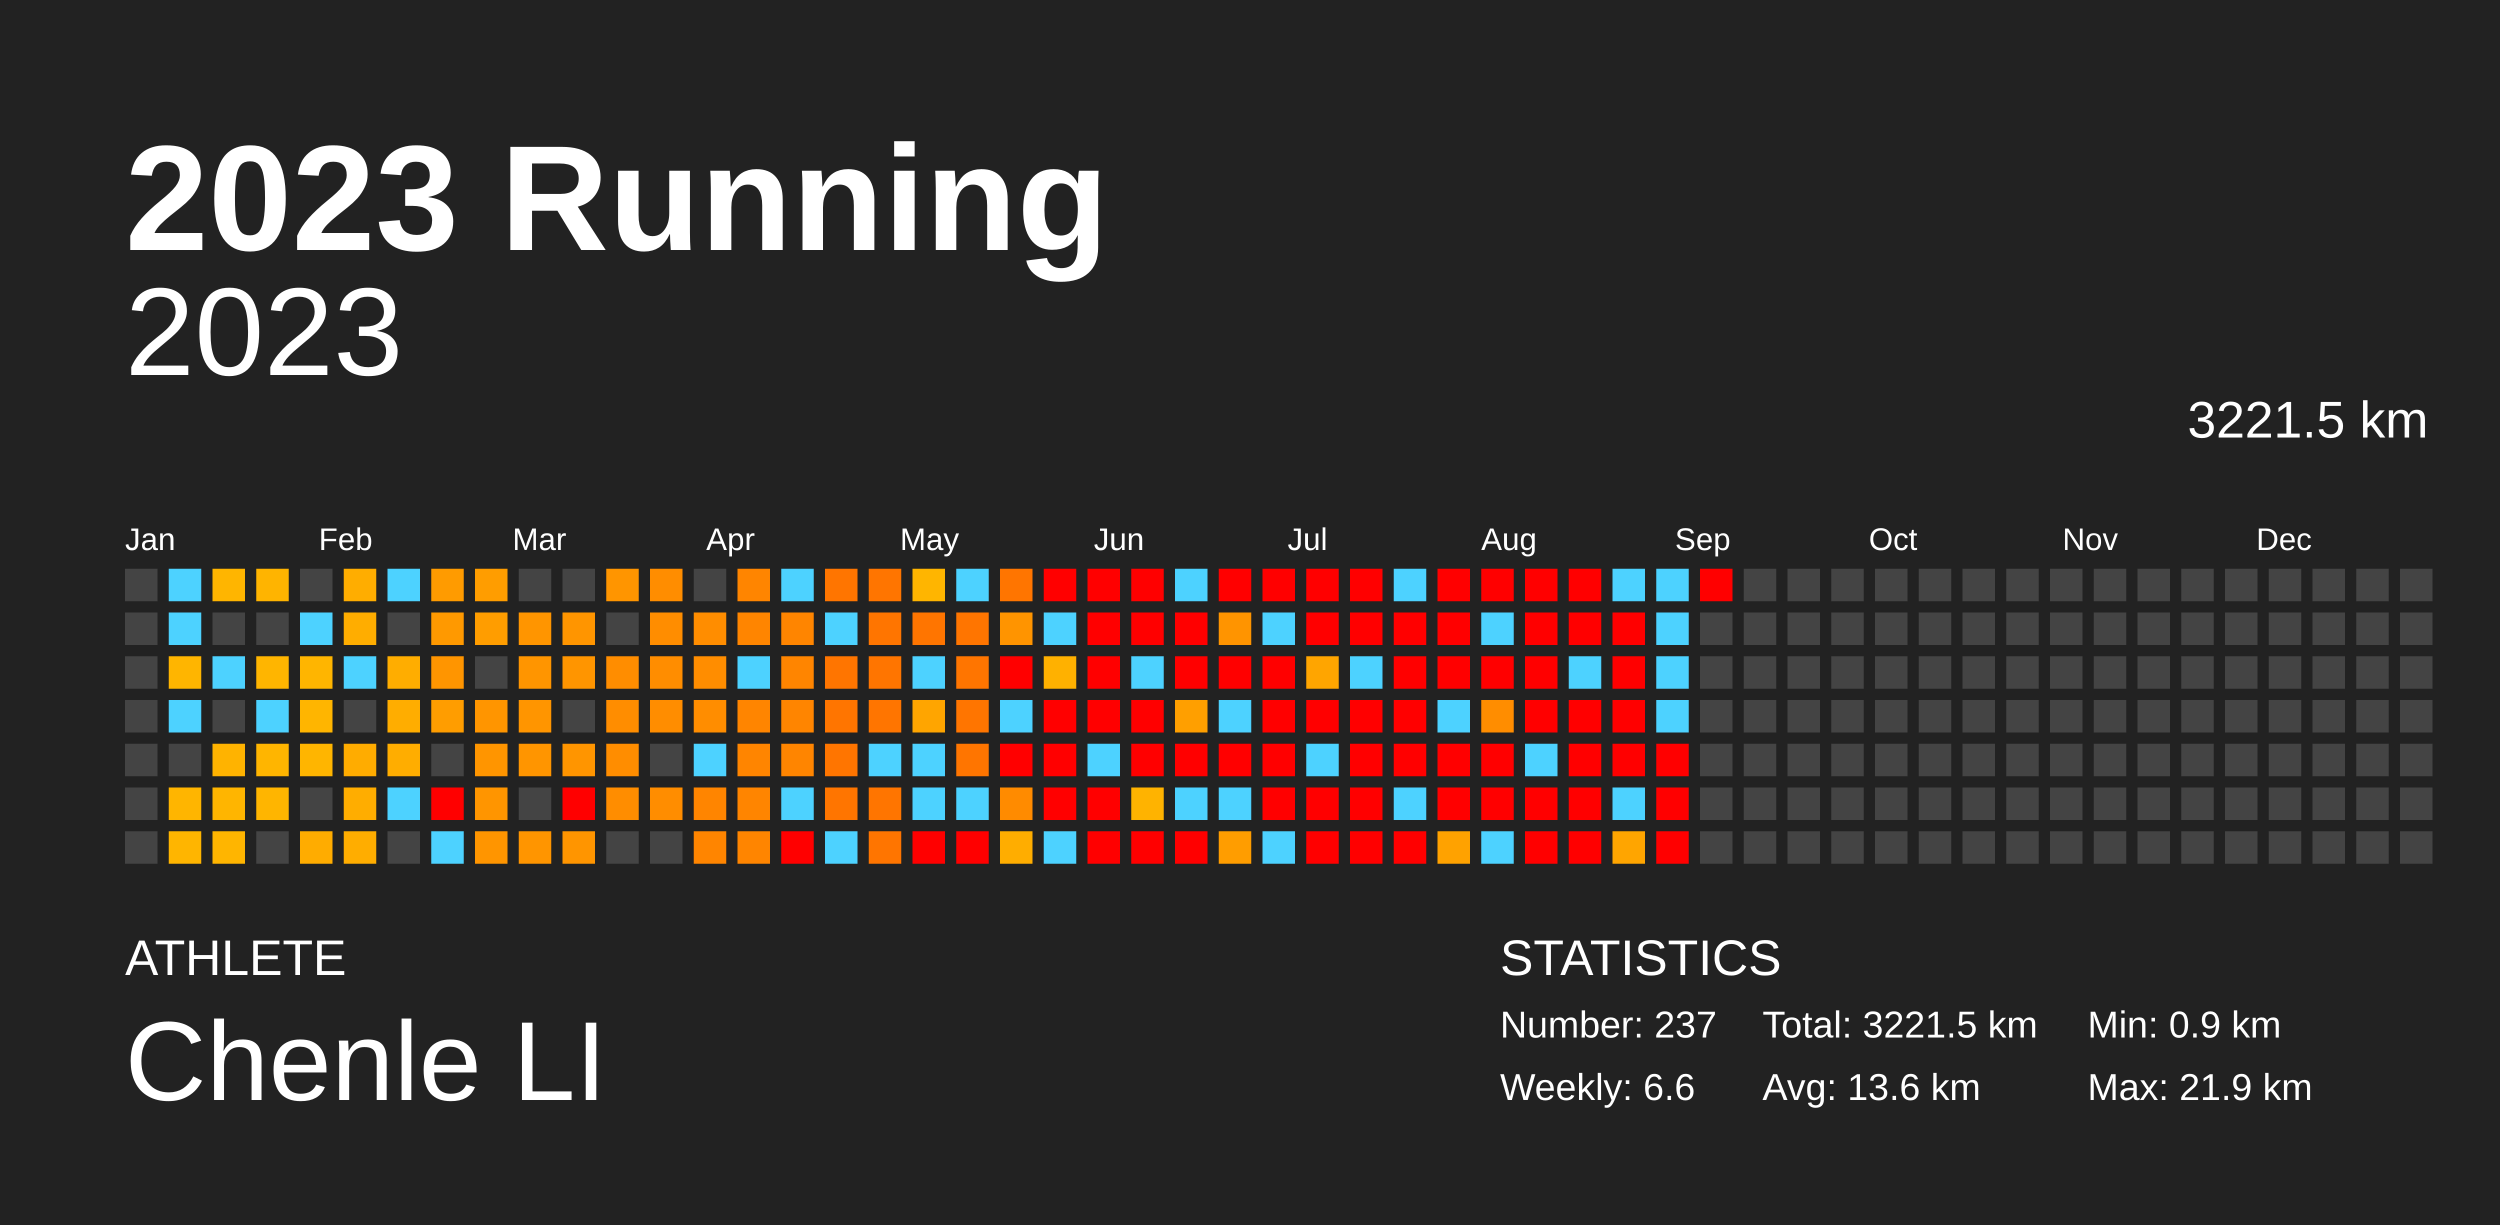
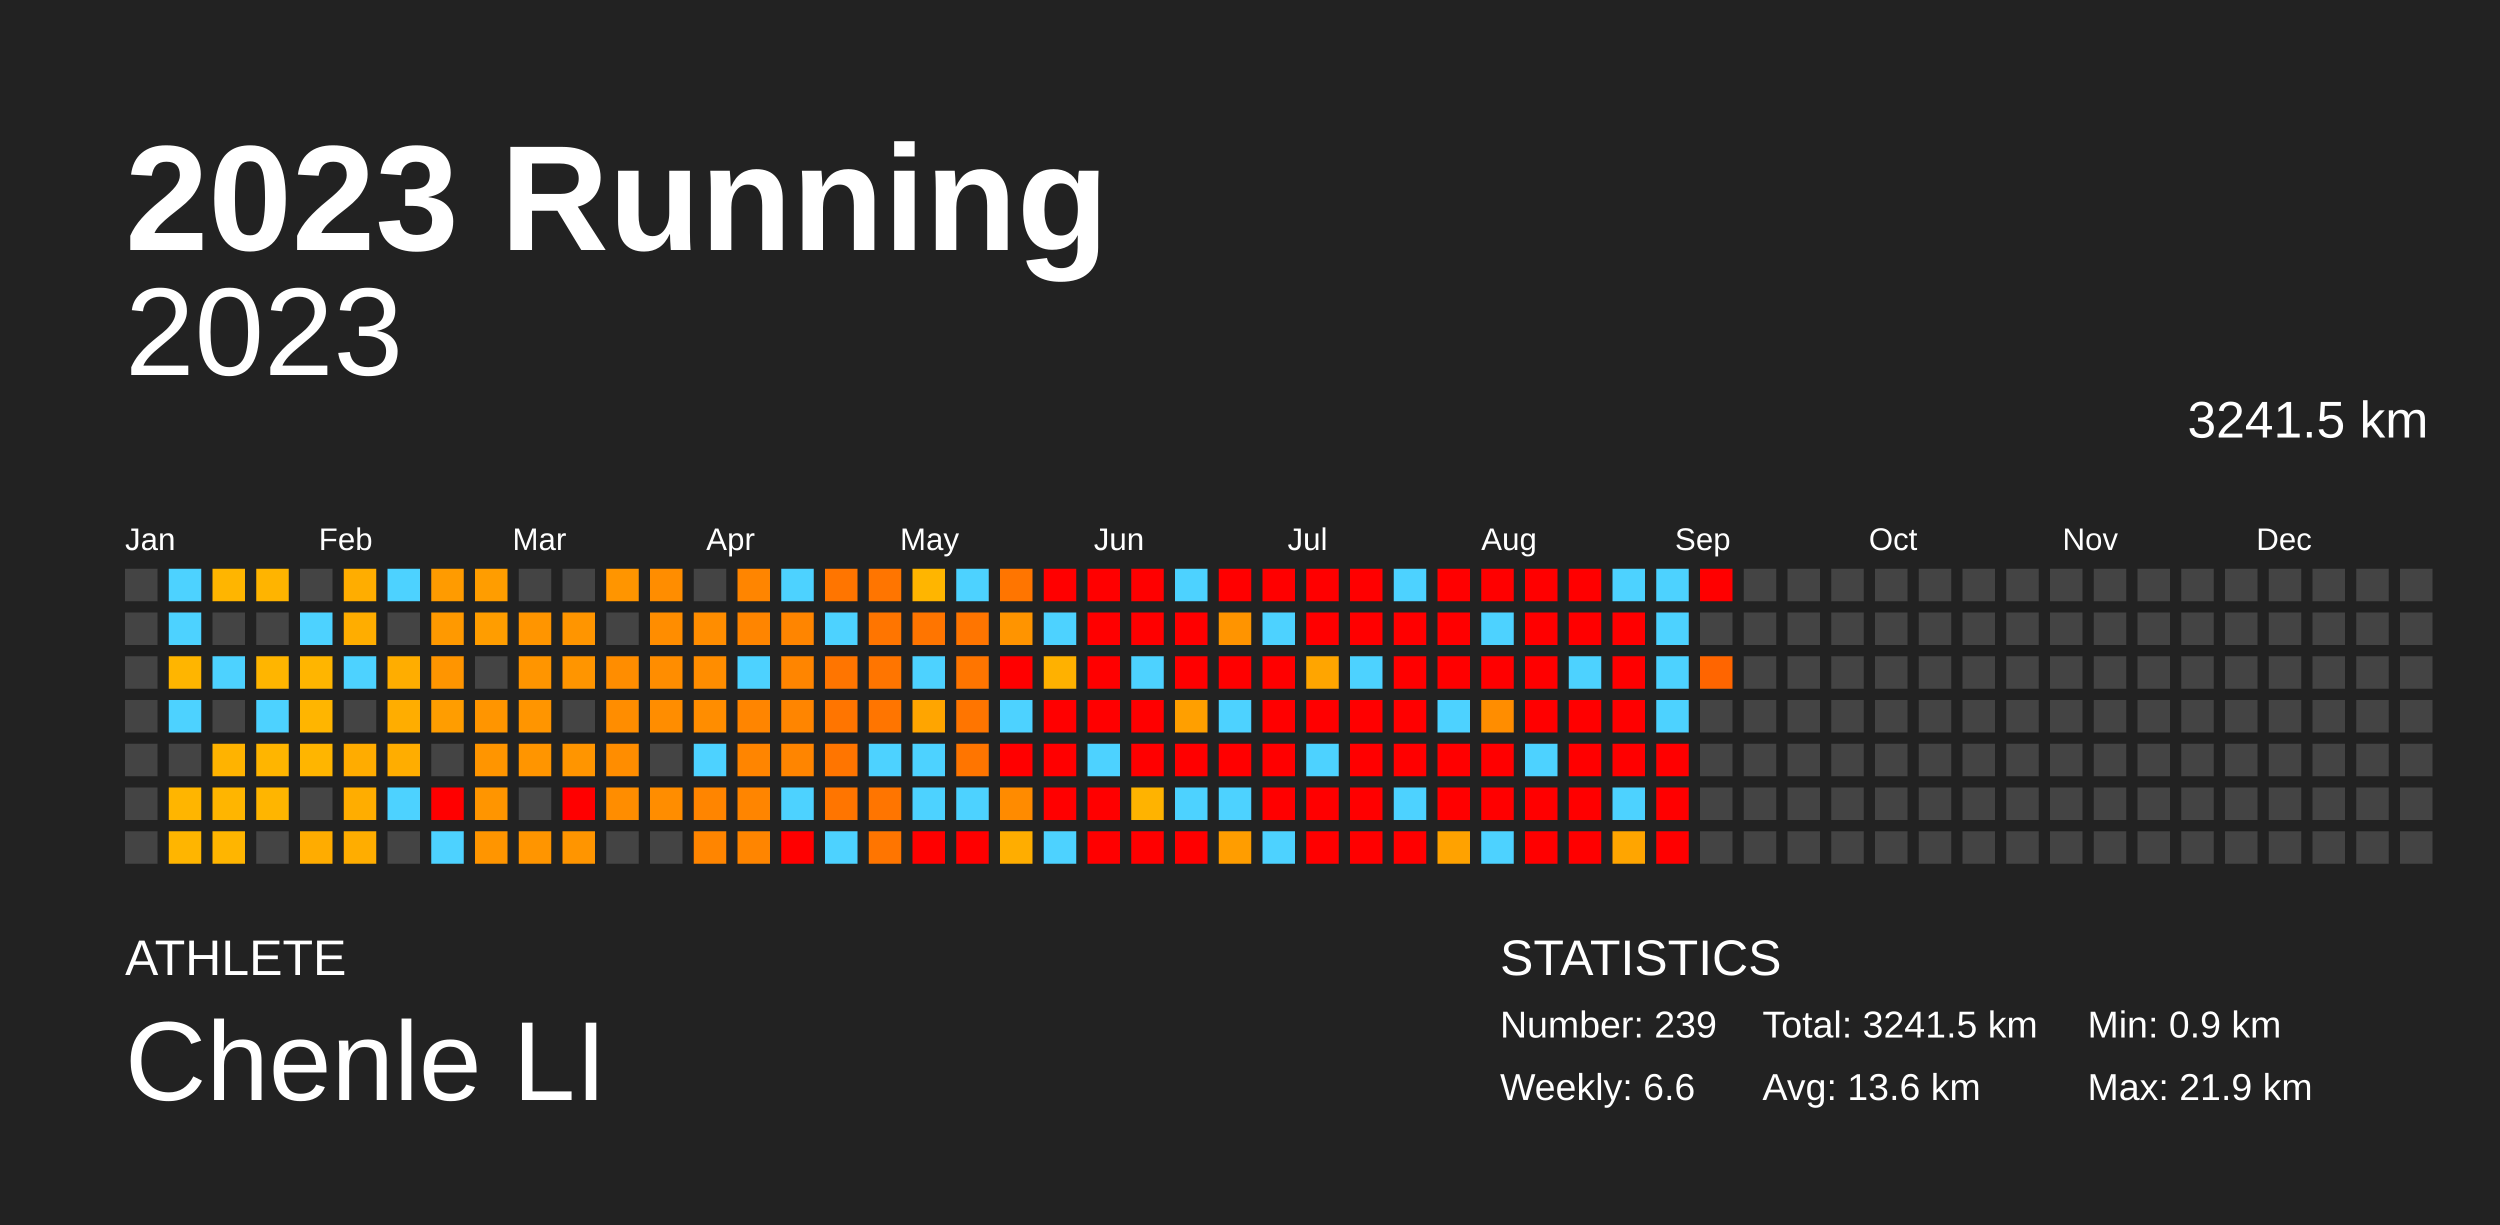
<svg xmlns="http://www.w3.org/2000/svg" baseProfile="full" height="98mm" version="1.1" viewBox="0,0,200,98" width="200mm">
  <defs />
  <rect fill="#222222" height="98" width="200" x="0" y="0" />
  <text fill="#FFFFFF" style="font-size:12px; font-family:Arial; font-weight:bold;" x="10" y="20">2023 Running</text>
  <text fill="#FFFFFF" style="font-size:4px; font-family:Arial" x="10" y="78">ATHLETE</text>
  <text fill="#FFFFFF" style="font-size:9px; font-family:Arial" x="10" y="88">Chenle LI</text>
  <text fill="#FFFFFF" style="font-size:4px; font-family:Arial" x="120" y="78">STATISTICS</text>
-   <text fill="#FFFFFF" style="font-size:3px; font-family:Arial" x="120" y="83">Number: 237</text>
+   <text fill="#FFFFFF" style="font-size:3px; font-family:Arial" x="120" y="83">Number: 239</text>
  <text fill="#FFFFFF" style="font-size:3px; font-family:Arial" x="120" y="88">Weekly: 6.6</text>
-   <text fill="#FFFFFF" style="font-size:3px; font-family:Arial" x="141" y="83">Total: 3221.5 km</text>
+   <text fill="#FFFFFF" style="font-size:3px; font-family:Arial" x="141" y="83">Total: 3241.5 km</text>
  <text fill="#FFFFFF" style="font-size:3px; font-family:Arial" x="141" y="88">Avg: 13.6 km</text>
  <text fill="#FFFFFF" style="font-size:3px; font-family:Arial" x="167" y="83">Min: 0.9 km</text>
  <text fill="#FFFFFF" style="font-size:3px; font-family:Arial" x="167" y="88">Max: 21.9 km</text>
  <text alignment-baseline="hanging" fill="#FFFFFF" style="font-size:10.0px; font-family:Arial;" x="10" y="30">2023</text>
-   <text alignment-baseline="hanging" fill="#FFFFFF" style="font-size:4.125px; font-family:Arial;" x="175" y="35">3221.5 km</text>
+   <text alignment-baseline="hanging" fill="#FFFFFF" style="font-size:4.125px; font-family:Arial;" x="175" y="35">3241.5 km</text>
  <text fill="#FFFFFF" style="font-size:2.5px; font-family:Arial" x="10.0" y="44">Jan</text>
  <text fill="#FFFFFF" style="font-size:2.5px; font-family:Arial" x="25.5" y="44">Feb</text>
  <text fill="#FFFFFF" style="font-size:2.5px; font-family:Arial" x="41.0" y="44">Mar</text>
  <text fill="#FFFFFF" style="font-size:2.5px; font-family:Arial" x="56.5" y="44">Apr</text>
  <text fill="#FFFFFF" style="font-size:2.5px; font-family:Arial" x="72.0" y="44">May</text>
  <text fill="#FFFFFF" style="font-size:2.5px; font-family:Arial" x="87.5" y="44">Jun</text>
  <text fill="#FFFFFF" style="font-size:2.5px; font-family:Arial" x="103.0" y="44">Jul</text>
  <text fill="#FFFFFF" style="font-size:2.5px; font-family:Arial" x="118.5" y="44">Aug</text>
  <text fill="#FFFFFF" style="font-size:2.5px; font-family:Arial" x="134.0" y="44">Sep</text>
  <text fill="#FFFFFF" style="font-size:2.5px; font-family:Arial" x="149.5" y="44">Oct</text>
  <text fill="#FFFFFF" style="font-size:2.5px; font-family:Arial" x="165.0" y="44">Nov</text>
  <text fill="#FFFFFF" style="font-size:2.5px; font-family:Arial" x="180.5" y="44">Dec</text>
  <rect fill="#444444" height="2.6" width="2.6" x="10.0" y="45.5" />
  <rect fill="#444444" height="2.6" width="2.6" x="10.0" y="49.0" />
  <rect fill="#444444" height="2.6" width="2.6" x="10.0" y="52.5" />
  <rect fill="#444444" height="2.6" width="2.6" x="10.0" y="56.0" />
  <rect fill="#444444" height="2.6" width="2.6" x="10.0" y="59.5" />
  <rect fill="#444444" height="2.6" width="2.6" x="10.0" y="63.0" />
  <rect fill="#444444" height="2.6" width="2.6" x="10.0" y="66.5" />
  <rect fill="#4dd2ff" height="2.6" width="2.6" x="13.5" y="45.5" />
  <rect fill="#4dd2ff" height="2.6" width="2.6" x="13.5" y="49.0" />
  <rect fill="#ffb500" height="2.6" width="2.6" x="13.5" y="52.5" />
  <rect fill="#4dd2ff" height="2.6" width="2.6" x="13.5" y="56.0" />
  <rect fill="#444444" height="2.6" width="2.6" x="13.5" y="59.5" />
  <rect fill="#ffb500" height="2.6" width="2.6" x="13.5" y="63.0" />
  <rect fill="#ffb500" height="2.6" width="2.6" x="13.5" y="66.5" />
  <rect fill="#ffb500" height="2.6" width="2.6" x="17.0" y="45.5" />
  <rect fill="#444444" height="2.6" width="2.6" x="17.0" y="49.0" />
  <rect fill="#4dd2ff" height="2.6" width="2.6" x="17.0" y="52.5" />
  <rect fill="#444444" height="2.6" width="2.6" x="17.0" y="56.0" />
  <rect fill="#ffb300" height="2.6" width="2.6" x="17.0" y="59.5" />
  <rect fill="#ffb500" height="2.6" width="2.6" x="17.0" y="63.0" />
  <rect fill="#ffb500" height="2.6" width="2.6" x="17.0" y="66.5" />
  <rect fill="#ffb400" height="2.6" width="2.6" x="20.5" y="45.5" />
  <rect fill="#444444" height="2.6" width="2.6" x="20.5" y="49.0" />
  <rect fill="#ffb500" height="2.6" width="2.6" x="20.5" y="52.5" />
  <rect fill="#4dd2ff" height="2.6" width="2.6" x="20.5" y="56.0" />
  <rect fill="#ffb500" height="2.6" width="2.6" x="20.5" y="59.5" />
  <rect fill="#ffb500" height="2.6" width="2.6" x="20.5" y="63.0" />
  <rect fill="#444444" height="2.6" width="2.6" x="20.5" y="66.5" />
  <rect fill="#444444" height="2.6" width="2.6" x="24.0" y="45.5" />
  <rect fill="#4dd2ff" height="2.6" width="2.6" x="24.0" y="49.0" />
  <rect fill="#ffb500" height="2.6" width="2.6" x="24.0" y="52.5" />
  <rect fill="#ffb500" height="2.6" width="2.6" x="24.0" y="56.0" />
  <rect fill="#ffb500" height="2.6" width="2.6" x="24.0" y="59.5" />
  <rect fill="#444444" height="2.6" width="2.6" x="24.0" y="63.0" />
  <rect fill="#ffac00" height="2.6" width="2.6" x="24.0" y="66.5" />
  <rect fill="#ffad00" height="2.6" width="2.6" x="27.5" y="45.5" />
  <rect fill="#ffad00" height="2.6" width="2.6" x="27.5" y="49.0" />
  <rect fill="#4dd2ff" height="2.6" width="2.6" x="27.5" y="52.5" />
  <rect fill="#444444" height="2.6" width="2.6" x="27.5" y="56.0" />
  <rect fill="#ffac00" height="2.6" width="2.6" x="27.5" y="59.5" />
  <rect fill="#ffad00" height="2.6" width="2.6" x="27.5" y="63.0" />
  <rect fill="#ffad00" height="2.6" width="2.6" x="27.5" y="66.5" />
  <rect fill="#4dd2ff" height="2.6" width="2.6" x="31.0" y="45.5" />
  <rect fill="#444444" height="2.6" width="2.6" x="31.0" y="49.0" />
  <rect fill="#ffad00" height="2.6" width="2.6" x="31.0" y="52.5" />
  <rect fill="#ffad00" height="2.6" width="2.6" x="31.0" y="56.0" />
  <rect fill="#ffad00" height="2.6" width="2.6" x="31.0" y="59.5" />
  <rect fill="#4dd2ff" height="2.6" width="2.6" x="31.0" y="63.0" />
  <rect fill="#444444" height="2.6" width="2.6" x="31.0" y="66.5" />
  <rect fill="#ff9b00" height="2.6" width="2.6" x="34.5" y="45.5" />
  <rect fill="#ff9900" height="2.6" width="2.6" x="34.5" y="49.0" />
  <rect fill="#ff9500" height="2.6" width="2.6" x="34.5" y="52.5" />
  <rect fill="#ff9d00" height="2.6" width="2.6" x="34.5" y="56.0" />
  <rect fill="#444444" height="2.6" width="2.6" x="34.5" y="59.5" />
  <rect fill="red" height="2.6" width="2.6" x="34.5" y="63.0" />
  <rect fill="#4dd2ff" height="2.6" width="2.6" x="34.5" y="66.5" />
  <rect fill="#ff9d00" height="2.6" width="2.6" x="38.0" y="45.5" />
  <rect fill="#ff9d00" height="2.6" width="2.6" x="38.0" y="49.0" />
  <rect fill="#444444" height="2.6" width="2.6" x="38.0" y="52.5" />
  <rect fill="#ff9500" height="2.6" width="2.6" x="38.0" y="56.0" />
  <rect fill="#ff9500" height="2.6" width="2.6" x="38.0" y="59.5" />
  <rect fill="#ff9500" height="2.6" width="2.6" x="38.0" y="63.0" />
  <rect fill="#ff9500" height="2.6" width="2.6" x="38.0" y="66.5" />
  <rect fill="#444444" height="2.6" width="2.6" x="41.5" y="45.5" />
  <rect fill="#ff9500" height="2.6" width="2.6" x="41.5" y="49.0" />
  <rect fill="#ff9500" height="2.6" width="2.6" x="41.5" y="52.5" />
  <rect fill="#ff9500" height="2.6" width="2.6" x="41.5" y="56.0" />
  <rect fill="#ff9500" height="2.6" width="2.6" x="41.5" y="59.5" />
  <rect fill="#444444" height="2.6" width="2.6" x="41.5" y="63.0" />
  <rect fill="#ff9500" height="2.6" width="2.6" x="41.5" y="66.5" />
  <rect fill="#444444" height="2.6" width="2.6" x="45.0" y="45.5" />
  <rect fill="#ff9500" height="2.6" width="2.6" x="45.0" y="49.0" />
  <rect fill="#ff9500" height="2.6" width="2.6" x="45.0" y="52.5" />
  <rect fill="#444444" height="2.6" width="2.6" x="45.0" y="56.0" />
  <rect fill="#ff9500" height="2.6" width="2.6" x="45.0" y="59.5" />
  <rect fill="red" height="2.6" width="2.6" x="45.0" y="63.0" />
  <rect fill="#ff9500" height="2.6" width="2.6" x="45.0" y="66.5" />
  <rect fill="#ff9500" height="2.6" width="2.6" x="48.5" y="45.5" />
  <rect fill="#444444" height="2.6" width="2.6" x="48.5" y="49.0" />
  <rect fill="#ff8d00" height="2.6" width="2.6" x="48.5" y="52.5" />
  <rect fill="#ff8d00" height="2.6" width="2.6" x="48.5" y="56.0" />
  <rect fill="#ff8d00" height="2.6" width="2.6" x="48.5" y="59.5" />
  <rect fill="#ff8d00" height="2.6" width="2.6" x="48.5" y="63.0" />
  <rect fill="#444444" height="2.6" width="2.6" x="48.5" y="66.5" />
  <rect fill="#ff8d00" height="2.6" width="2.6" x="52.0" y="45.5" />
  <rect fill="#ff8d00" height="2.6" width="2.6" x="52.0" y="49.0" />
  <rect fill="#ff8d00" height="2.6" width="2.6" x="52.0" y="52.5" />
  <rect fill="#ff8d00" height="2.6" width="2.6" x="52.0" y="56.0" />
  <rect fill="#444444" height="2.6" width="2.6" x="52.0" y="59.5" />
  <rect fill="#ff8d00" height="2.6" width="2.6" x="52.0" y="63.0" />
  <rect fill="#444444" height="2.6" width="2.6" x="52.0" y="66.5" />
  <rect fill="#444444" height="2.6" width="2.6" x="55.5" y="45.5" />
  <rect fill="#ff8d00" height="2.6" width="2.6" x="55.5" y="49.0" />
  <rect fill="#ff8d00" height="2.6" width="2.6" x="55.5" y="52.5" />
  <rect fill="#ff8d00" height="2.6" width="2.6" x="55.5" y="56.0" />
  <rect fill="#4dd2ff" height="2.6" width="2.6" x="55.5" y="59.5" />
  <rect fill="#ff8500" height="2.6" width="2.6" x="55.5" y="63.0" />
  <rect fill="#ff8500" height="2.6" width="2.6" x="55.5" y="66.5" />
  <rect fill="#ff8500" height="2.6" width="2.6" x="59.0" y="45.5" />
  <rect fill="#ff8500" height="2.6" width="2.6" x="59.0" y="49.0" />
  <rect fill="#4dd2ff" height="2.6" width="2.6" x="59.0" y="52.5" />
  <rect fill="#ff8500" height="2.6" width="2.6" x="59.0" y="56.0" />
  <rect fill="#ff8500" height="2.6" width="2.6" x="59.0" y="59.5" />
  <rect fill="#ff8500" height="2.6" width="2.6" x="59.0" y="63.0" />
  <rect fill="#ff8500" height="2.6" width="2.6" x="59.0" y="66.5" />
  <rect fill="#4dd2ff" height="2.6" width="2.6" x="62.5" y="45.5" />
  <rect fill="#ff8500" height="2.6" width="2.6" x="62.5" y="49.0" />
  <rect fill="#ff8500" height="2.6" width="2.6" x="62.5" y="52.5" />
  <rect fill="#ff8500" height="2.6" width="2.6" x="62.5" y="56.0" />
  <rect fill="#ff8500" height="2.6" width="2.6" x="62.5" y="59.5" />
  <rect fill="#4dd2ff" height="2.6" width="2.6" x="62.5" y="63.0" />
  <rect fill="red" height="2.6" width="2.6" x="62.5" y="66.5" />
  <rect fill="#ff7500" height="2.6" width="2.6" x="66.0" y="45.5" />
  <rect fill="#4dd2ff" height="2.6" width="2.6" x="66.0" y="49.0" />
  <rect fill="#ff7500" height="2.6" width="2.6" x="66.0" y="52.5" />
  <rect fill="#ff7500" height="2.6" width="2.6" x="66.0" y="56.0" />
  <rect fill="#ff7500" height="2.6" width="2.6" x="66.0" y="59.5" />
  <rect fill="#ff7500" height="2.6" width="2.6" x="66.0" y="63.0" />
  <rect fill="#4dd2ff" height="2.6" width="2.6" x="66.0" y="66.5" />
  <rect fill="#ff7500" height="2.6" width="2.6" x="69.5" y="45.5" />
  <rect fill="#ff7500" height="2.6" width="2.6" x="69.5" y="49.0" />
  <rect fill="#ff7500" height="2.6" width="2.6" x="69.5" y="52.5" />
  <rect fill="#ff7500" height="2.6" width="2.6" x="69.5" y="56.0" />
  <rect fill="#4dd2ff" height="2.6" width="2.6" x="69.5" y="59.5" />
  <rect fill="#ff7500" height="2.6" width="2.6" x="69.5" y="63.0" />
  <rect fill="#ff7500" height="2.6" width="2.6" x="69.5" y="66.5" />
  <rect fill="#ffb500" height="2.6" width="2.6" x="73.0" y="45.5" />
  <rect fill="#ff7500" height="2.6" width="2.6" x="73.0" y="49.0" />
  <rect fill="#4dd2ff" height="2.6" width="2.6" x="73.0" y="52.5" />
  <rect fill="#ffa500" height="2.6" width="2.6" x="73.0" y="56.0" />
  <rect fill="#4dd2ff" height="2.6" width="2.6" x="73.0" y="59.5" />
  <rect fill="#4dd2ff" height="2.6" width="2.6" x="73.0" y="63.0" />
  <rect fill="red" height="2.6" width="2.6" x="73.0" y="66.5" />
  <rect fill="#4dd2ff" height="2.6" width="2.6" x="76.5" y="45.5" />
  <rect fill="#ff7500" height="2.6" width="2.6" x="76.5" y="49.0" />
  <rect fill="#ff7500" height="2.6" width="2.6" x="76.5" y="52.5" />
  <rect fill="#ff7500" height="2.6" width="2.6" x="76.5" y="56.0" />
  <rect fill="#ff7500" height="2.6" width="2.6" x="76.5" y="59.5" />
  <rect fill="#4dd2ff" height="2.6" width="2.6" x="76.5" y="63.0" />
  <rect fill="red" height="2.6" width="2.6" x="76.5" y="66.5" />
  <rect fill="#ff7500" height="2.6" width="2.6" x="80.0" y="45.5" />
  <rect fill="#ff9400" height="2.6" width="2.6" x="80.0" y="49.0" />
  <rect fill="red" height="2.6" width="2.6" x="80.0" y="52.5" />
  <rect fill="#4dd2ff" height="2.6" width="2.6" x="80.0" y="56.0" />
  <rect fill="red" height="2.6" width="2.6" x="80.0" y="59.5" />
  <rect fill="#ff8b00" height="2.6" width="2.6" x="80.0" y="63.0" />
  <rect fill="#ffad00" height="2.6" width="2.6" x="80.0" y="66.5" />
  <rect fill="red" height="2.6" width="2.6" x="83.5" y="45.5" />
  <rect fill="#4dd2ff" height="2.6" width="2.6" x="83.5" y="49.0" />
  <rect fill="#ffb100" height="2.6" width="2.6" x="83.5" y="52.5" />
  <rect fill="red" height="2.6" width="2.6" x="83.5" y="56.0" />
  <rect fill="red" height="2.6" width="2.6" x="83.5" y="59.5" />
  <rect fill="red" height="2.6" width="2.6" x="83.5" y="63.0" />
  <rect fill="#4dd2ff" height="2.6" width="2.6" x="83.5" y="66.5" />
  <rect fill="red" height="2.6" width="2.6" x="87.0" y="45.5" />
  <rect fill="red" height="2.6" width="2.6" x="87.0" y="49.0" />
  <rect fill="red" height="2.6" width="2.6" x="87.0" y="52.5" />
  <rect fill="red" height="2.6" width="2.6" x="87.0" y="56.0" />
  <rect fill="#4dd2ff" height="2.6" width="2.6" x="87.0" y="59.5" />
  <rect fill="red" height="2.6" width="2.6" x="87.0" y="63.0" />
  <rect fill="red" height="2.6" width="2.6" x="87.0" y="66.5" />
  <rect fill="red" height="2.6" width="2.6" x="90.5" y="45.5" />
  <rect fill="red" height="2.6" width="2.6" x="90.5" y="49.0" />
  <rect fill="#4dd2ff" height="2.6" width="2.6" x="90.5" y="52.5" />
  <rect fill="red" height="2.6" width="2.6" x="90.5" y="56.0" />
  <rect fill="red" height="2.6" width="2.6" x="90.5" y="59.5" />
  <rect fill="#ffb300" height="2.6" width="2.6" x="90.5" y="63.0" />
  <rect fill="red" height="2.6" width="2.6" x="90.5" y="66.5" />
  <rect fill="#4dd2ff" height="2.6" width="2.6" x="94.0" y="45.5" />
  <rect fill="red" height="2.6" width="2.6" x="94.0" y="49.0" />
  <rect fill="red" height="2.6" width="2.6" x="94.0" y="52.5" />
  <rect fill="#ff9f00" height="2.6" width="2.6" x="94.0" y="56.0" />
  <rect fill="red" height="2.6" width="2.6" x="94.0" y="59.5" />
  <rect fill="#4dd2ff" height="2.6" width="2.6" x="94.0" y="63.0" />
  <rect fill="red" height="2.6" width="2.6" x="94.0" y="66.5" />
  <rect fill="red" height="2.6" width="2.6" x="97.5" y="45.5" />
  <rect fill="#ff9400" height="2.6" width="2.6" x="97.5" y="49.0" />
  <rect fill="red" height="2.6" width="2.6" x="97.5" y="52.5" />
  <rect fill="#4dd2ff" height="2.6" width="2.6" x="97.5" y="56.0" />
  <rect fill="red" height="2.6" width="2.6" x="97.5" y="59.5" />
  <rect fill="#4dd2ff" height="2.6" width="2.6" x="97.5" y="63.0" />
  <rect fill="#ff9d00" height="2.6" width="2.6" x="97.5" y="66.5" />
  <rect fill="red" height="2.6" width="2.6" x="101.0" y="45.5" />
  <rect fill="#4dd2ff" height="2.6" width="2.6" x="101.0" y="49.0" />
  <rect fill="red" height="2.6" width="2.6" x="101.0" y="52.5" />
  <rect fill="red" height="2.6" width="2.6" x="101.0" y="56.0" />
  <rect fill="red" height="2.6" width="2.6" x="101.0" y="59.5" />
  <rect fill="red" height="2.6" width="2.6" x="101.0" y="63.0" />
  <rect fill="#4dd2ff" height="2.6" width="2.6" x="101.0" y="66.5" />
  <rect fill="red" height="2.6" width="2.6" x="104.5" y="45.5" />
  <rect fill="red" height="2.6" width="2.6" x="104.5" y="49.0" />
  <rect fill="#ffa500" height="2.6" width="2.6" x="104.5" y="52.5" />
  <rect fill="red" height="2.6" width="2.6" x="104.5" y="56.0" />
  <rect fill="#4dd2ff" height="2.6" width="2.6" x="104.5" y="59.5" />
  <rect fill="red" height="2.6" width="2.6" x="104.5" y="63.0" />
  <rect fill="red" height="2.6" width="2.6" x="104.5" y="66.5" />
  <rect fill="red" height="2.6" width="2.6" x="108.0" y="45.5" />
  <rect fill="red" height="2.6" width="2.6" x="108.0" y="49.0" />
  <rect fill="#4dd2ff" height="2.6" width="2.6" x="108.0" y="52.5" />
  <rect fill="red" height="2.6" width="2.6" x="108.0" y="56.0" />
  <rect fill="red" height="2.6" width="2.6" x="108.0" y="59.5" />
  <rect fill="red" height="2.6" width="2.6" x="108.0" y="63.0" />
  <rect fill="red" height="2.6" width="2.6" x="108.0" y="66.5" />
  <rect fill="#4dd2ff" height="2.6" width="2.6" x="111.5" y="45.5" />
  <rect fill="red" height="2.6" width="2.6" x="111.5" y="49.0" />
  <rect fill="red" height="2.6" width="2.6" x="111.5" y="52.5" />
  <rect fill="red" height="2.6" width="2.6" x="111.5" y="56.0" />
  <rect fill="red" height="2.6" width="2.6" x="111.5" y="59.5" />
  <rect fill="#4dd2ff" height="2.6" width="2.6" x="111.5" y="63.0" />
  <rect fill="red" height="2.6" width="2.6" x="111.5" y="66.5" />
  <rect fill="red" height="2.6" width="2.6" x="115.0" y="45.5" />
  <rect fill="red" height="2.6" width="2.6" x="115.0" y="49.0" />
  <rect fill="red" height="2.6" width="2.6" x="115.0" y="52.5" />
  <rect fill="#4dd2ff" height="2.6" width="2.6" x="115.0" y="56.0" />
  <rect fill="red" height="2.6" width="2.6" x="115.0" y="59.5" />
  <rect fill="red" height="2.6" width="2.6" x="115.0" y="63.0" />
  <rect fill="#ffa200" height="2.6" width="2.6" x="115.0" y="66.5" />
  <rect fill="red" height="2.6" width="2.6" x="118.5" y="45.5" />
  <rect fill="#4dd2ff" height="2.6" width="2.6" x="118.5" y="49.0" />
  <rect fill="red" height="2.6" width="2.6" x="118.5" y="52.5" />
  <rect fill="#ff8d00" height="2.6" width="2.6" x="118.5" y="56.0" />
  <rect fill="red" height="2.6" width="2.6" x="118.5" y="59.5" />
  <rect fill="red" height="2.6" width="2.6" x="118.5" y="63.0" />
  <rect fill="#4dd2ff" height="2.6" width="2.6" x="118.5" y="66.5" />
  <rect fill="red" height="2.6" width="2.6" x="122.0" y="45.5" />
  <rect fill="red" height="2.6" width="2.6" x="122.0" y="49.0" />
  <rect fill="red" height="2.6" width="2.6" x="122.0" y="52.5" />
  <rect fill="red" height="2.6" width="2.6" x="122.0" y="56.0" />
  <rect fill="#4dd2ff" height="2.6" width="2.6" x="122.0" y="59.5" />
  <rect fill="red" height="2.6" width="2.6" x="122.0" y="63.0" />
  <rect fill="red" height="2.6" width="2.6" x="122.0" y="66.5" />
  <rect fill="red" height="2.6" width="2.6" x="125.5" y="45.5" />
  <rect fill="red" height="2.6" width="2.6" x="125.5" y="49.0" />
  <rect fill="#4dd2ff" height="2.6" width="2.6" x="125.5" y="52.5" />
  <rect fill="red" height="2.6" width="2.6" x="125.5" y="56.0" />
  <rect fill="red" height="2.6" width="2.6" x="125.5" y="59.5" />
  <rect fill="red" height="2.6" width="2.6" x="125.5" y="63.0" />
  <rect fill="red" height="2.6" width="2.6" x="125.5" y="66.5" />
  <rect fill="#4dd2ff" height="2.6" width="2.6" x="129.0" y="45.5" />
  <rect fill="red" height="2.6" width="2.6" x="129.0" y="49.0" />
  <rect fill="red" height="2.6" width="2.6" x="129.0" y="52.5" />
  <rect fill="red" height="2.6" width="2.6" x="129.0" y="56.0" />
  <rect fill="red" height="2.6" width="2.6" x="129.0" y="59.5" />
  <rect fill="#4dd2ff" height="2.6" width="2.6" x="129.0" y="63.0" />
  <rect fill="#ffa500" height="2.6" width="2.6" x="129.0" y="66.5" />
  <rect fill="#4dd2ff" height="2.6" width="2.6" x="132.5" y="45.5" />
  <rect fill="#4dd2ff" height="2.6" width="2.6" x="132.5" y="49.0" />
  <rect fill="#4dd2ff" height="2.6" width="2.6" x="132.5" y="52.5" />
  <rect fill="#4dd2ff" height="2.6" width="2.6" x="132.5" y="56.0" />
  <rect fill="red" height="2.6" width="2.6" x="132.5" y="59.5" />
  <rect fill="red" height="2.6" width="2.6" x="132.5" y="63.0" />
  <rect fill="red" height="2.6" width="2.6" x="132.5" y="66.5" />
  <rect fill="red" height="2.6" width="2.6" x="136.0" y="45.5" />
  <rect fill="#444444" height="2.6" width="2.6" x="136.0" y="49.0" />
-   <rect fill="#444444" height="2.6" width="2.6" x="136.0" y="52.5" />
+   <rect fill="#ff6500" height="2.6" width="2.6" x="136.0" y="52.5" />
  <rect fill="#444444" height="2.6" width="2.6" x="136.0" y="56.0" />
  <rect fill="#444444" height="2.6" width="2.6" x="136.0" y="59.5" />
  <rect fill="#444444" height="2.6" width="2.6" x="136.0" y="63.0" />
  <rect fill="#444444" height="2.6" width="2.6" x="136.0" y="66.5" />
  <rect fill="#444444" height="2.6" width="2.6" x="139.5" y="45.5" />
  <rect fill="#444444" height="2.6" width="2.6" x="139.5" y="49.0" />
  <rect fill="#444444" height="2.6" width="2.6" x="139.5" y="52.5" />
  <rect fill="#444444" height="2.6" width="2.6" x="139.5" y="56.0" />
  <rect fill="#444444" height="2.6" width="2.6" x="139.5" y="59.5" />
  <rect fill="#444444" height="2.6" width="2.6" x="139.5" y="63.0" />
  <rect fill="#444444" height="2.6" width="2.6" x="139.5" y="66.5" />
  <rect fill="#444444" height="2.6" width="2.6" x="143.0" y="45.5" />
  <rect fill="#444444" height="2.6" width="2.6" x="143.0" y="49.0" />
  <rect fill="#444444" height="2.6" width="2.6" x="143.0" y="52.5" />
  <rect fill="#444444" height="2.6" width="2.6" x="143.0" y="56.0" />
  <rect fill="#444444" height="2.6" width="2.6" x="143.0" y="59.5" />
  <rect fill="#444444" height="2.6" width="2.6" x="143.0" y="63.0" />
  <rect fill="#444444" height="2.6" width="2.6" x="143.0" y="66.5" />
  <rect fill="#444444" height="2.6" width="2.6" x="146.5" y="45.5" />
  <rect fill="#444444" height="2.6" width="2.6" x="146.5" y="49.0" />
  <rect fill="#444444" height="2.6" width="2.6" x="146.5" y="52.5" />
  <rect fill="#444444" height="2.6" width="2.6" x="146.5" y="56.0" />
  <rect fill="#444444" height="2.6" width="2.6" x="146.5" y="59.5" />
  <rect fill="#444444" height="2.6" width="2.6" x="146.5" y="63.0" />
  <rect fill="#444444" height="2.6" width="2.6" x="146.5" y="66.5" />
  <rect fill="#444444" height="2.6" width="2.6" x="150.0" y="45.5" />
  <rect fill="#444444" height="2.6" width="2.6" x="150.0" y="49.0" />
  <rect fill="#444444" height="2.6" width="2.6" x="150.0" y="52.5" />
  <rect fill="#444444" height="2.6" width="2.6" x="150.0" y="56.0" />
  <rect fill="#444444" height="2.6" width="2.6" x="150.0" y="59.5" />
  <rect fill="#444444" height="2.6" width="2.6" x="150.0" y="63.0" />
  <rect fill="#444444" height="2.6" width="2.6" x="150.0" y="66.5" />
  <rect fill="#444444" height="2.6" width="2.6" x="153.5" y="45.5" />
  <rect fill="#444444" height="2.6" width="2.6" x="153.5" y="49.0" />
  <rect fill="#444444" height="2.6" width="2.6" x="153.5" y="52.5" />
  <rect fill="#444444" height="2.6" width="2.6" x="153.5" y="56.0" />
  <rect fill="#444444" height="2.6" width="2.6" x="153.5" y="59.5" />
  <rect fill="#444444" height="2.6" width="2.6" x="153.5" y="63.0" />
  <rect fill="#444444" height="2.6" width="2.6" x="153.5" y="66.5" />
  <rect fill="#444444" height="2.6" width="2.6" x="157.0" y="45.5" />
  <rect fill="#444444" height="2.6" width="2.6" x="157.0" y="49.0" />
  <rect fill="#444444" height="2.6" width="2.6" x="157.0" y="52.5" />
  <rect fill="#444444" height="2.6" width="2.6" x="157.0" y="56.0" />
  <rect fill="#444444" height="2.6" width="2.6" x="157.0" y="59.5" />
  <rect fill="#444444" height="2.6" width="2.6" x="157.0" y="63.0" />
  <rect fill="#444444" height="2.6" width="2.6" x="157.0" y="66.5" />
  <rect fill="#444444" height="2.6" width="2.6" x="160.5" y="45.5" />
  <rect fill="#444444" height="2.6" width="2.6" x="160.5" y="49.0" />
  <rect fill="#444444" height="2.6" width="2.6" x="160.5" y="52.5" />
  <rect fill="#444444" height="2.6" width="2.6" x="160.5" y="56.0" />
  <rect fill="#444444" height="2.6" width="2.6" x="160.5" y="59.5" />
  <rect fill="#444444" height="2.6" width="2.6" x="160.5" y="63.0" />
  <rect fill="#444444" height="2.6" width="2.6" x="160.5" y="66.5" />
  <rect fill="#444444" height="2.6" width="2.6" x="164.0" y="45.5" />
  <rect fill="#444444" height="2.6" width="2.6" x="164.0" y="49.0" />
  <rect fill="#444444" height="2.6" width="2.6" x="164.0" y="52.5" />
  <rect fill="#444444" height="2.6" width="2.6" x="164.0" y="56.0" />
  <rect fill="#444444" height="2.6" width="2.6" x="164.0" y="59.5" />
  <rect fill="#444444" height="2.6" width="2.6" x="164.0" y="63.0" />
  <rect fill="#444444" height="2.6" width="2.6" x="164.0" y="66.5" />
  <rect fill="#444444" height="2.6" width="2.6" x="167.5" y="45.5" />
  <rect fill="#444444" height="2.6" width="2.6" x="167.5" y="49.0" />
  <rect fill="#444444" height="2.6" width="2.6" x="167.5" y="52.5" />
  <rect fill="#444444" height="2.6" width="2.6" x="167.5" y="56.0" />
  <rect fill="#444444" height="2.6" width="2.6" x="167.5" y="59.5" />
  <rect fill="#444444" height="2.6" width="2.6" x="167.5" y="63.0" />
  <rect fill="#444444" height="2.6" width="2.6" x="167.5" y="66.5" />
  <rect fill="#444444" height="2.6" width="2.6" x="171.0" y="45.5" />
  <rect fill="#444444" height="2.6" width="2.6" x="171.0" y="49.0" />
  <rect fill="#444444" height="2.6" width="2.6" x="171.0" y="52.5" />
  <rect fill="#444444" height="2.6" width="2.6" x="171.0" y="56.0" />
  <rect fill="#444444" height="2.6" width="2.6" x="171.0" y="59.5" />
  <rect fill="#444444" height="2.6" width="2.6" x="171.0" y="63.0" />
  <rect fill="#444444" height="2.6" width="2.6" x="171.0" y="66.5" />
  <rect fill="#444444" height="2.6" width="2.6" x="174.5" y="45.5" />
  <rect fill="#444444" height="2.6" width="2.6" x="174.5" y="49.0" />
  <rect fill="#444444" height="2.6" width="2.6" x="174.5" y="52.5" />
  <rect fill="#444444" height="2.6" width="2.6" x="174.5" y="56.0" />
  <rect fill="#444444" height="2.6" width="2.6" x="174.5" y="59.5" />
  <rect fill="#444444" height="2.6" width="2.6" x="174.5" y="63.0" />
  <rect fill="#444444" height="2.6" width="2.6" x="174.5" y="66.5" />
  <rect fill="#444444" height="2.6" width="2.6" x="178.0" y="45.5" />
  <rect fill="#444444" height="2.6" width="2.6" x="178.0" y="49.0" />
  <rect fill="#444444" height="2.6" width="2.6" x="178.0" y="52.5" />
  <rect fill="#444444" height="2.6" width="2.6" x="178.0" y="56.0" />
  <rect fill="#444444" height="2.6" width="2.6" x="178.0" y="59.5" />
  <rect fill="#444444" height="2.6" width="2.6" x="178.0" y="63.0" />
  <rect fill="#444444" height="2.6" width="2.6" x="178.0" y="66.5" />
  <rect fill="#444444" height="2.6" width="2.6" x="181.5" y="45.5" />
  <rect fill="#444444" height="2.6" width="2.6" x="181.5" y="49.0" />
  <rect fill="#444444" height="2.6" width="2.6" x="181.5" y="52.5" />
  <rect fill="#444444" height="2.6" width="2.6" x="181.5" y="56.0" />
  <rect fill="#444444" height="2.6" width="2.6" x="181.5" y="59.5" />
  <rect fill="#444444" height="2.6" width="2.6" x="181.5" y="63.0" />
  <rect fill="#444444" height="2.6" width="2.6" x="181.5" y="66.5" />
  <rect fill="#444444" height="2.6" width="2.6" x="185.0" y="45.5" />
  <rect fill="#444444" height="2.6" width="2.6" x="185.0" y="49.0" />
  <rect fill="#444444" height="2.6" width="2.6" x="185.0" y="52.5" />
  <rect fill="#444444" height="2.6" width="2.6" x="185.0" y="56.0" />
  <rect fill="#444444" height="2.6" width="2.6" x="185.0" y="59.5" />
  <rect fill="#444444" height="2.6" width="2.6" x="185.0" y="63.0" />
  <rect fill="#444444" height="2.6" width="2.6" x="185.0" y="66.5" />
  <rect fill="#444444" height="2.6" width="2.6" x="188.5" y="45.5" />
  <rect fill="#444444" height="2.6" width="2.6" x="188.5" y="49.0" />
  <rect fill="#444444" height="2.6" width="2.6" x="188.5" y="52.5" />
  <rect fill="#444444" height="2.6" width="2.6" x="188.5" y="56.0" />
  <rect fill="#444444" height="2.6" width="2.6" x="188.5" y="59.5" />
  <rect fill="#444444" height="2.6" width="2.6" x="188.5" y="63.0" />
  <rect fill="#444444" height="2.6" width="2.6" x="188.5" y="66.5" />
  <rect fill="#444444" height="2.6" width="2.6" x="192.0" y="45.5" />
  <rect fill="#444444" height="2.6" width="2.6" x="192.0" y="49.0" />
  <rect fill="#444444" height="2.6" width="2.6" x="192.0" y="52.5" />
  <rect fill="#444444" height="2.6" width="2.6" x="192.0" y="56.0" />
  <rect fill="#444444" height="2.6" width="2.6" x="192.0" y="59.5" />
  <rect fill="#444444" height="2.6" width="2.6" x="192.0" y="63.0" />
  <rect fill="#444444" height="2.6" width="2.6" x="192.0" y="66.5" />
</svg>
